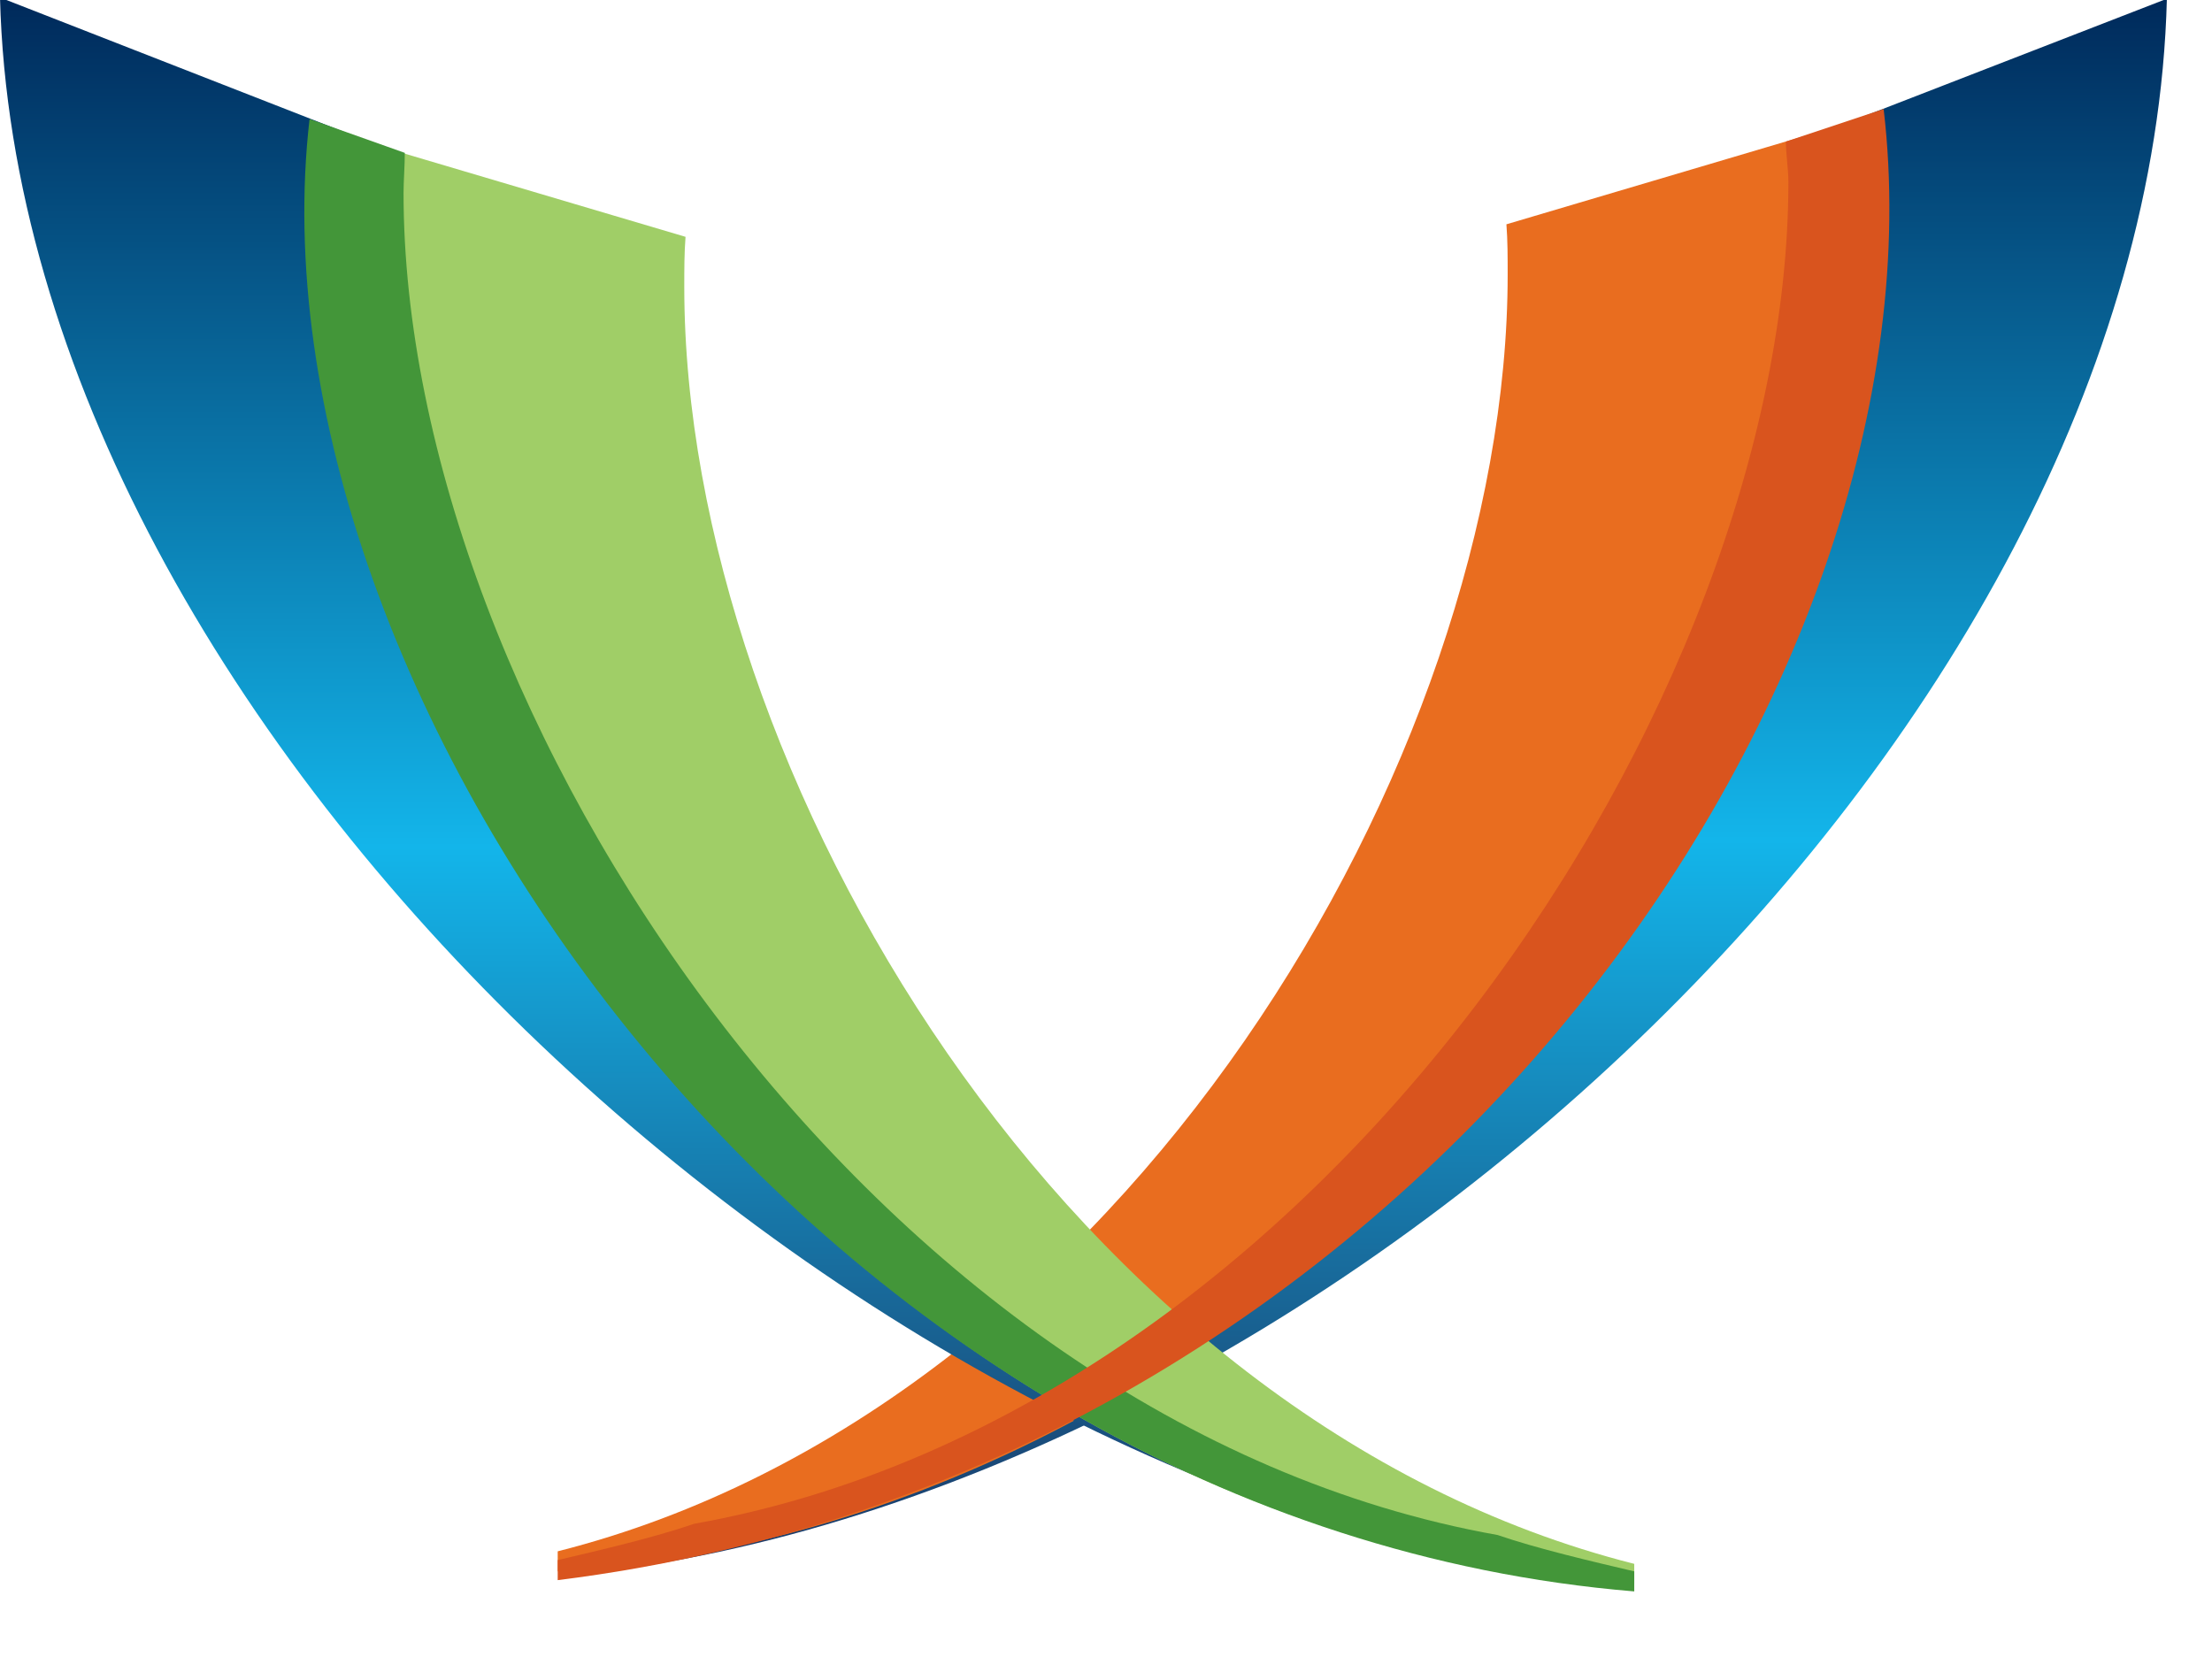
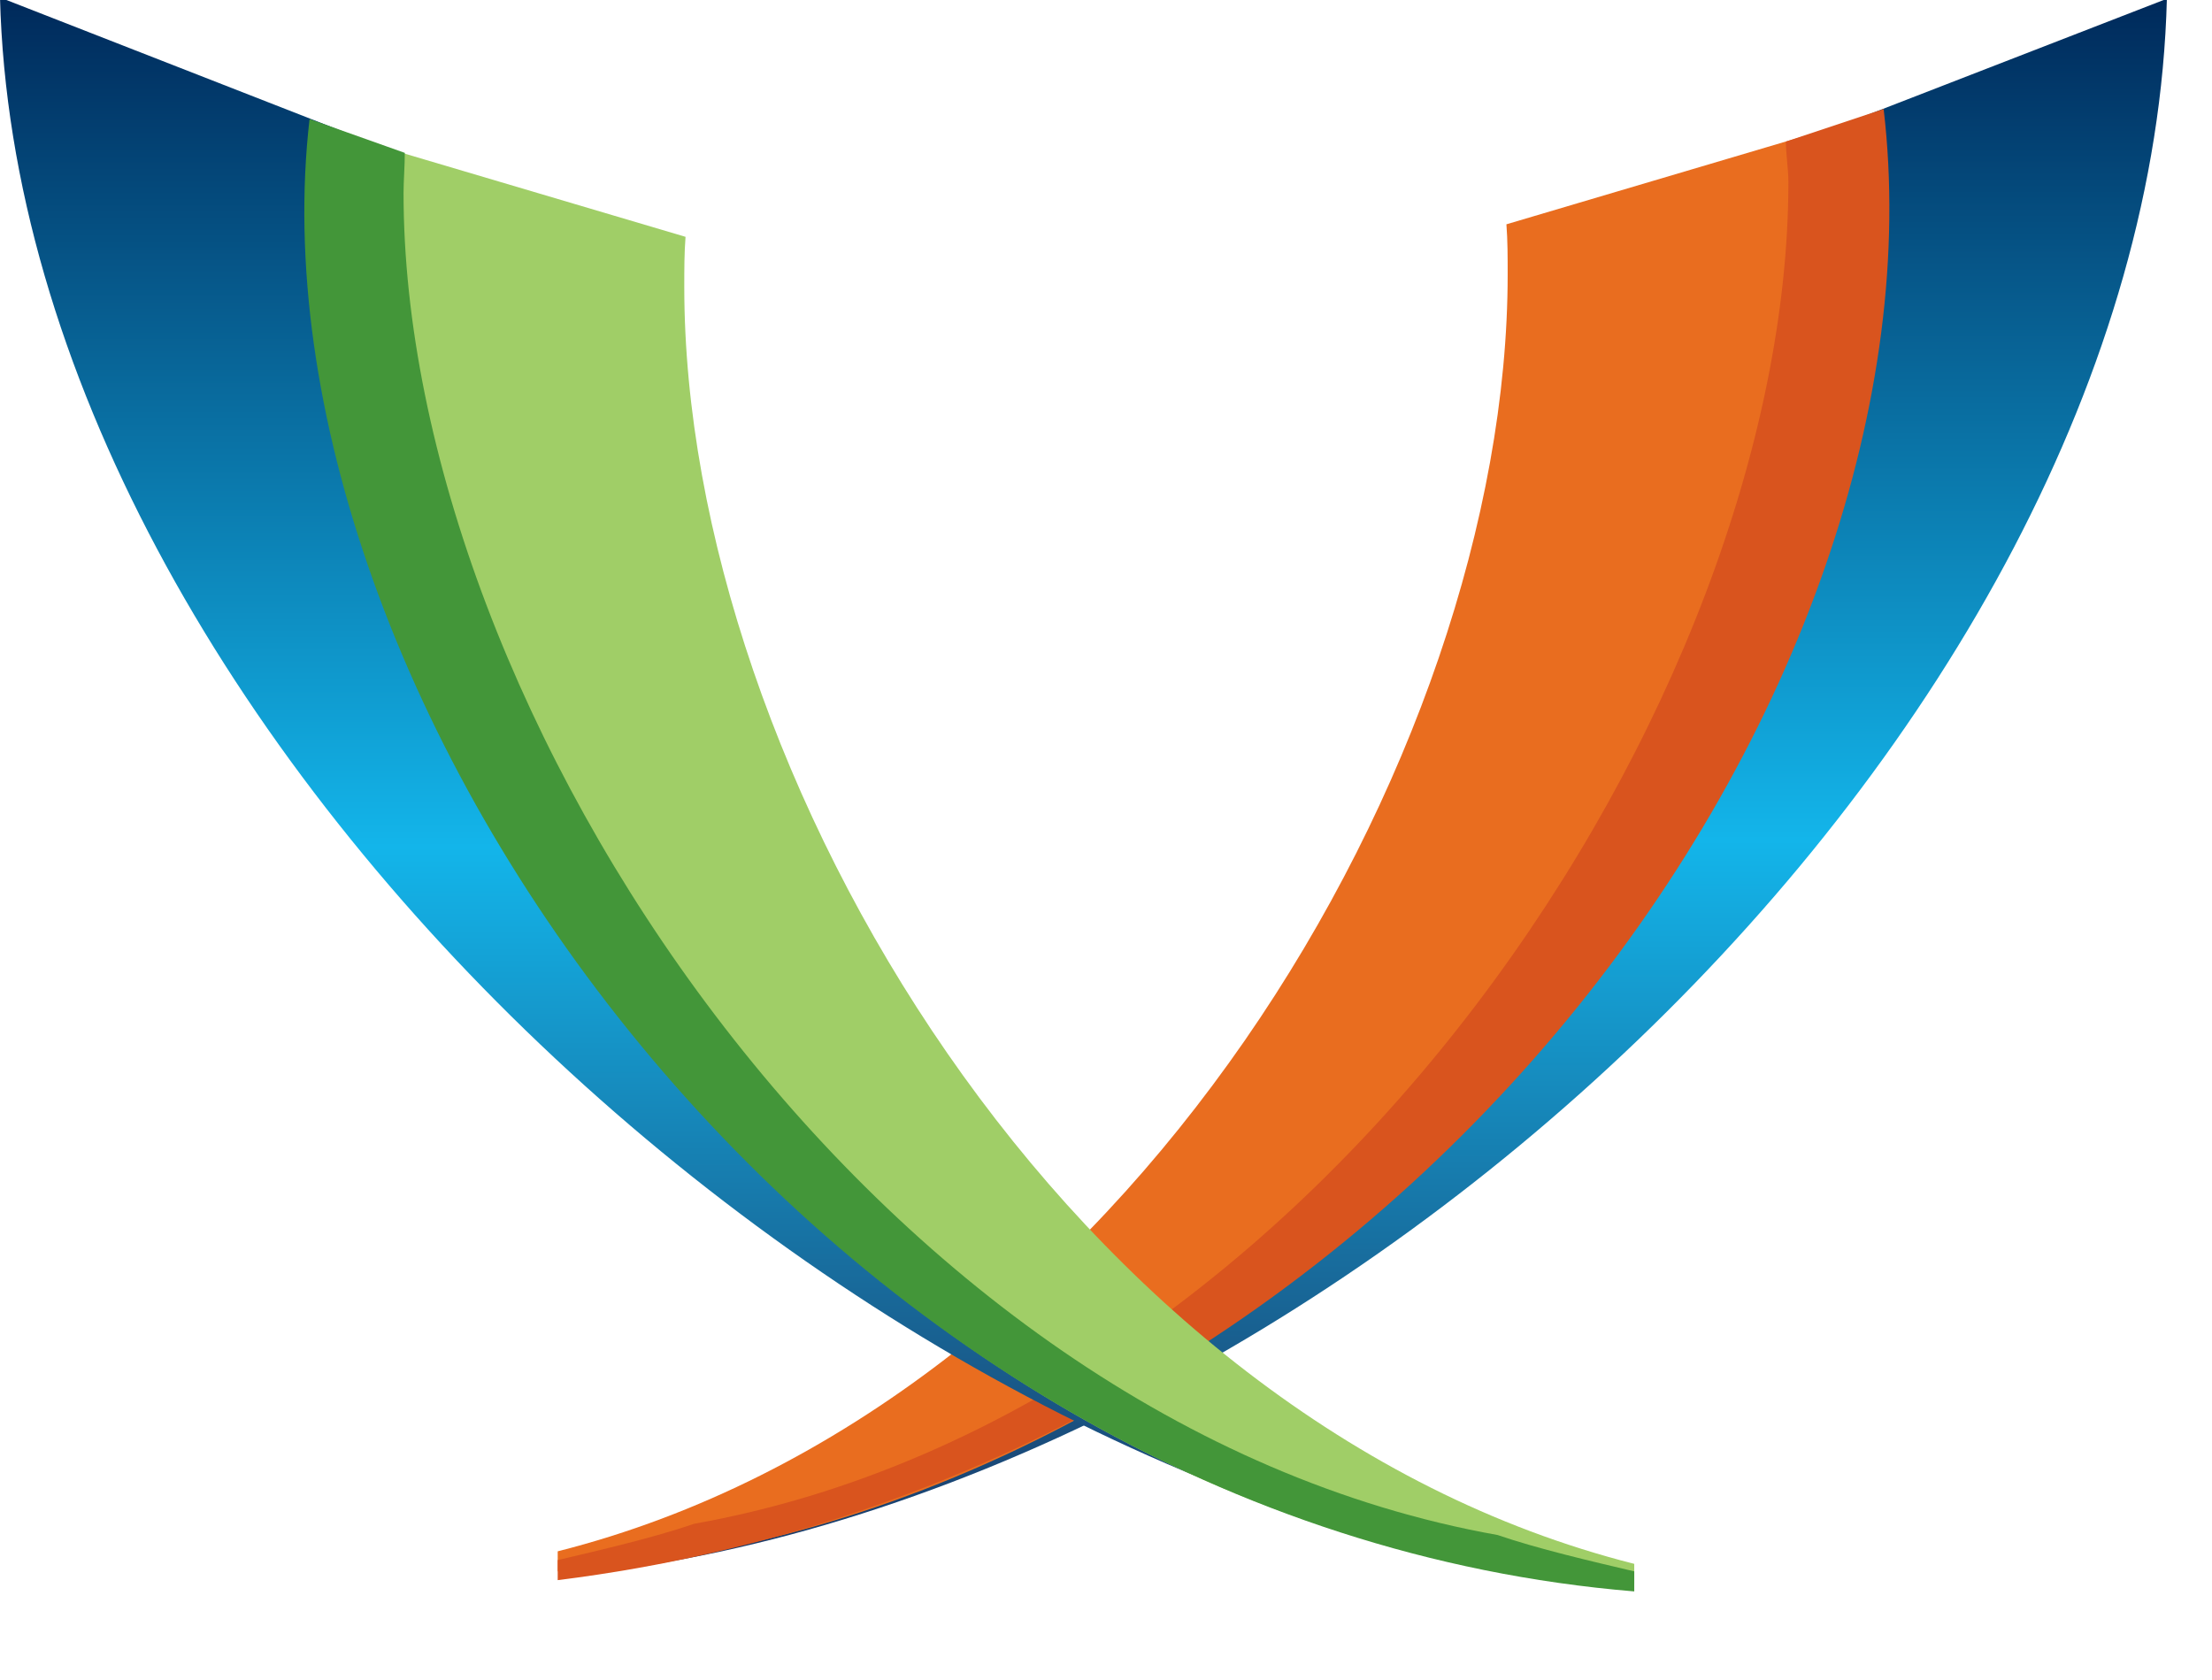
<svg xmlns="http://www.w3.org/2000/svg" version="1.1" id="Layer_1" x="0px" y="0px" viewBox="-3277 648.6 176.5 134" enable-background="new -3277 648.6 176.5 134" xml:space="preserve">
  <linearGradient id="SVGID_1_" gradientUnits="userSpaceOnUse" x1="-5084.277" y1="706.717" x2="-5084.277" y2="832.567" gradientTransform="matrix(1 0 0 -1 1916.141 1481.145)">
    <stop offset="1.100000e-02" style="stop-color:#1B3967" />
    <stop offset="0.467" style="stop-color:#13B5EA" />
    <stop offset="0.995" style="stop-color:#002B5C" />
  </linearGradient>
  <path fill="url(#SVGID_1_)" d="M-3140.7,662.7c0.1,1.3-1.8,1-1.8,2.3c0,38.6-44.7,96.8-89.8,108.2v1.2  c60-5.5,126.7-66.8,128.2-125.9L-3140.7,662.7L-3140.7,662.7z" />
  <path fill="#E96D1F" d="M-3156.8,666.5c0.1,1.3,0.1,2.6,0.1,4c0,38.6-30.7,90.5-75.8,101.9v1.6c59.1-3.8,105.8-63,105.8-109.2  c0-2.4-0.1-4.7-0.4-7.1L-3156.8,666.5L-3156.8,666.5z" />
+   <path fill="#D9541E" d="M-3126.7,657.3l-7.8,2.6c0,1,0.2,2.2,0.2,3.2c0,41.2-37.3,98.2-87.3,107.1c-3.2,1.1-7.5,2.1-10.9,2.9v1.6  C-3164.2,766.2-3121.3,703.1-3126.7,657.3L-3126.7,657.3z" />
  <linearGradient id="SVGID_2_" gradientUnits="userSpaceOnUse" x1="-10904.185" y1="705.72" x2="-10904.185" y2="832.57" gradientTransform="matrix(-1 0 0 -1 -14116.325 1481.145)">
    <stop offset="1.100000e-02" style="stop-color:#1B3967" />
    <stop offset="0.467" style="stop-color:#13B5EA" />
    <stop offset="0.995" style="stop-color:#002B5C" />
  </linearGradient>
  <path fill="url(#SVGID_2_)" d="M-3240.4,662.7c-0.1,1.3,1.8,1,1.8,2.3c0,38.6,46.6,97.4,91.7,108.7v1.6  c-60-5.5-128.6-67.8-130.1-126.9L-3240.4,662.7L-3240.4,662.7z" />
  <path fill="#A0CE67" d="M-3222.3,667.5c-0.1,1.3-0.1,2.6-0.1,4c0,38.6,30.7,90.5,75.8,101.9v1.6c-59-2.8-105.8-63-105.8-109.2  c0-2.4,0.1-4.7,0.4-7.1L-3222.3,667.5L-3222.3,667.5z" />
  <path fill="#439639" d="M-3252.3,658.1l7.6,2.7c0,1-0.1,2.3-0.1,3.2c0,41.2,37.3,98.2,87.3,107.1c3.2,1.1,7.5,2.1,10.9,2.9v1.6  C-3211.8,770.2-3257.6,703.9-3252.3,658.1L-3252.3,658.1z" />
-   <path fill="#D9541E" d="M-3126.7,657.3l-7.8,2.6c0,1,0.2,2.2,0.2,3.2c0,41.2-37.3,98.2-87.3,107.1c-3.2,1.1-7.5,2.1-10.9,2.9v1.6  C-3164.2,766.2-3121.3,703.1-3126.7,657.3L-3126.7,657.3z" />
</svg>
